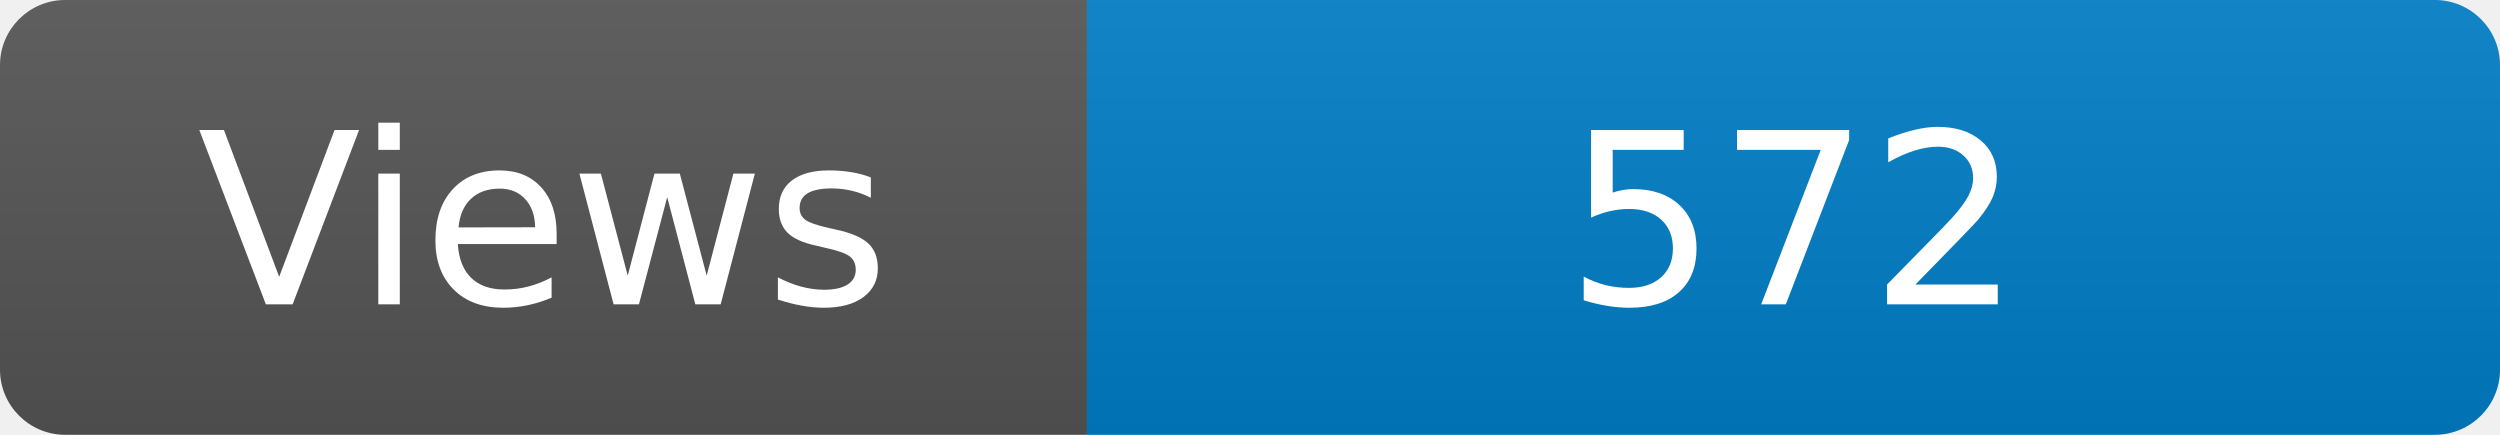
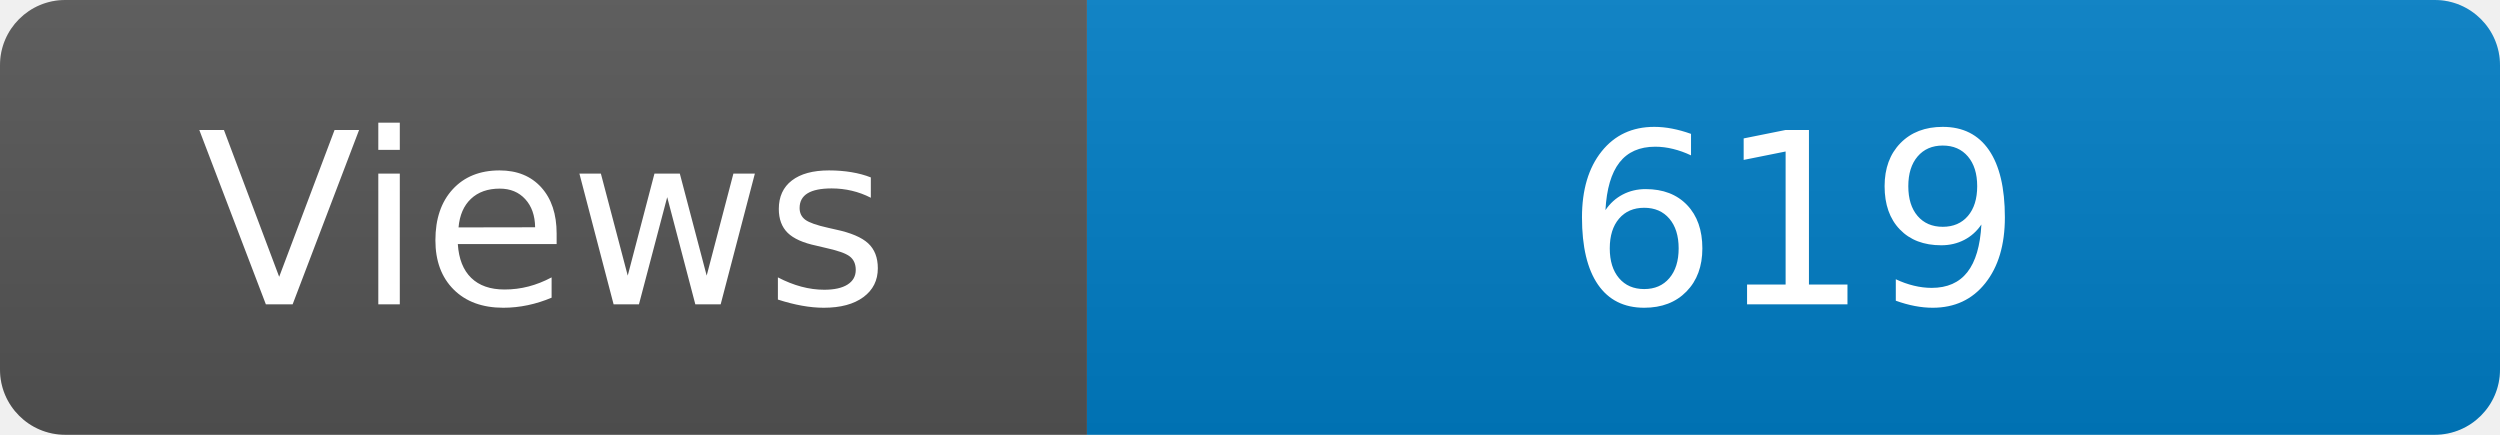
<svg xmlns="http://www.w3.org/2000/svg" width="115" height="20" role="img" aria-label="Maintained?: yes">
  <linearGradient id="s" x2="0" y2="100%">
    <stop offset="0" stop-color="#bbb" stop-opacity=".1" />
    <stop offset="1" stop-opacity=".1" />
  </linearGradient>
  <clipPath id="r">
    <rect width="115" height="20" rx="3" fill="#fff" />
  </clipPath>
  <g clip-path="url(#r)">
    <rect width="50" height="20" fill="#555" />
    <rect x="50" width="160" height="20" fill="#007ec6" />
    <rect width="115" height="20" fill="url(#s)" />
  </g>
  <g fill="#fff" text-anchor="middle" font-family="Verdana,Geneva,DejaVu Sans,sans-serif" font-size="110">
    <text x="250" y="140" transform="scale(.1)" fill="#fff">Views</text>
-     <text x="825" y="140" transform="scale(.1)" fill="#fff">572</text>
+     <text x="825" y="140" transform="scale(.1)" fill="#fff">619</text>
  </g>
</svg>
